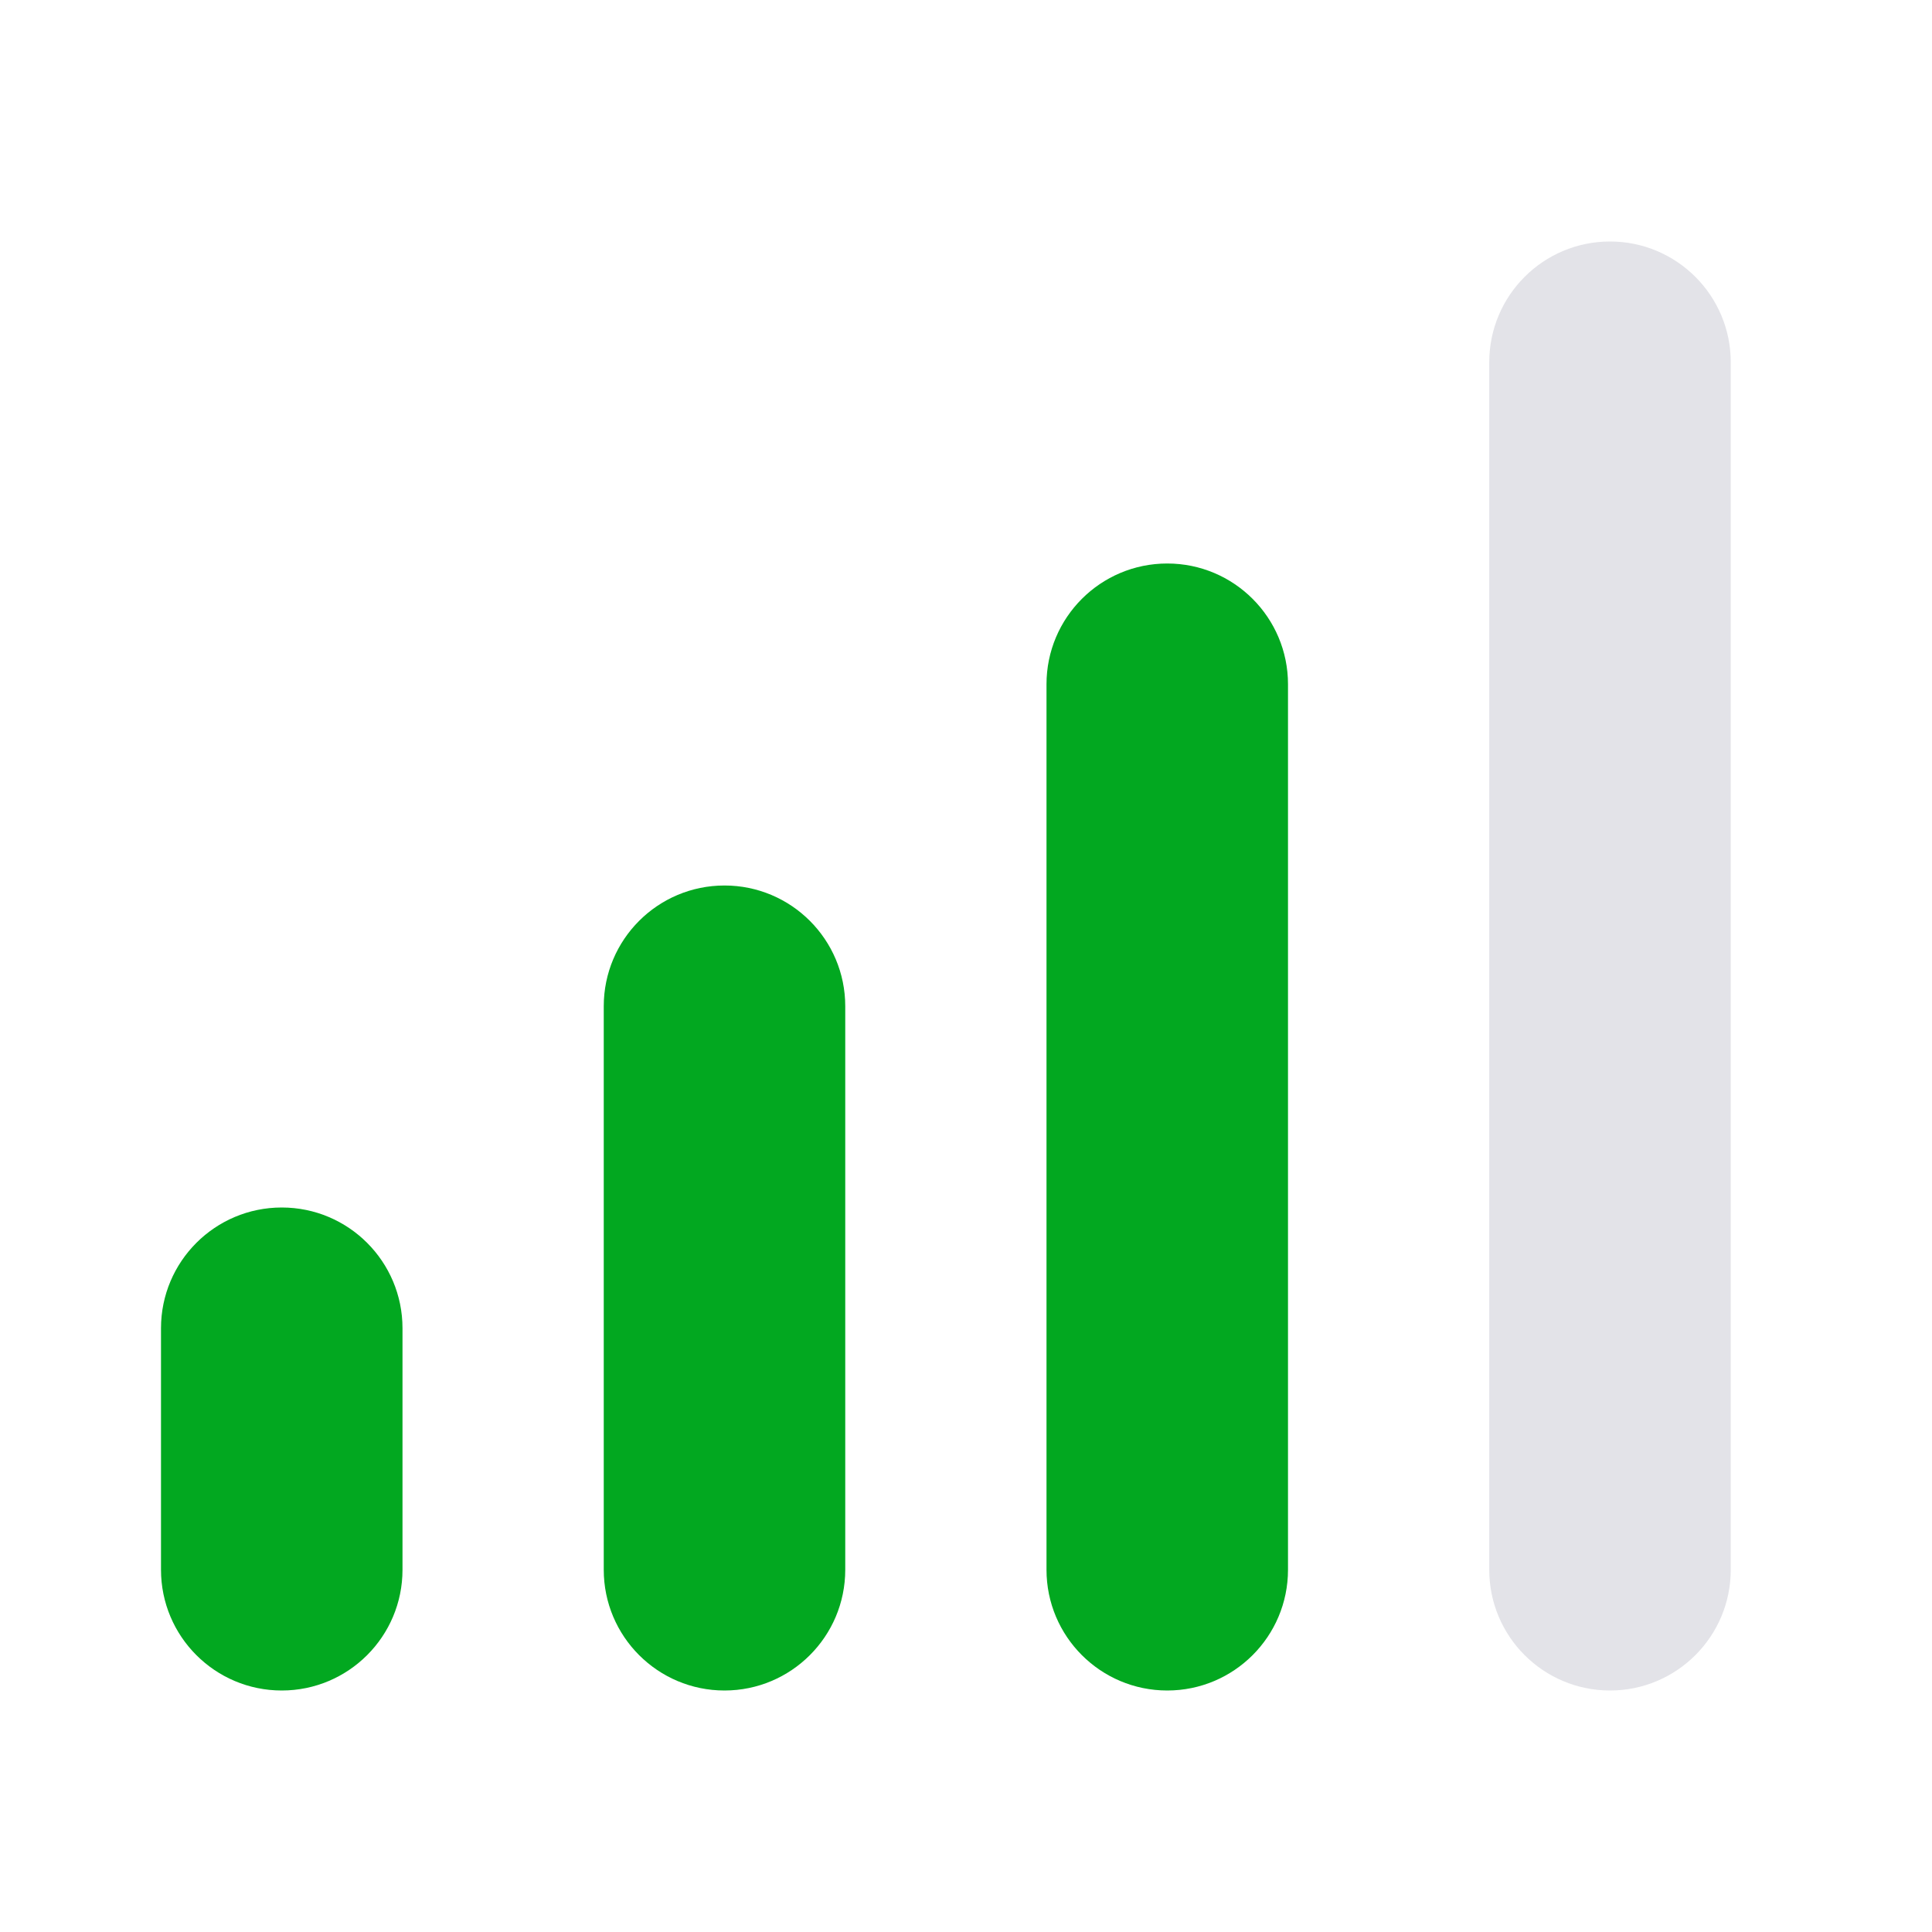
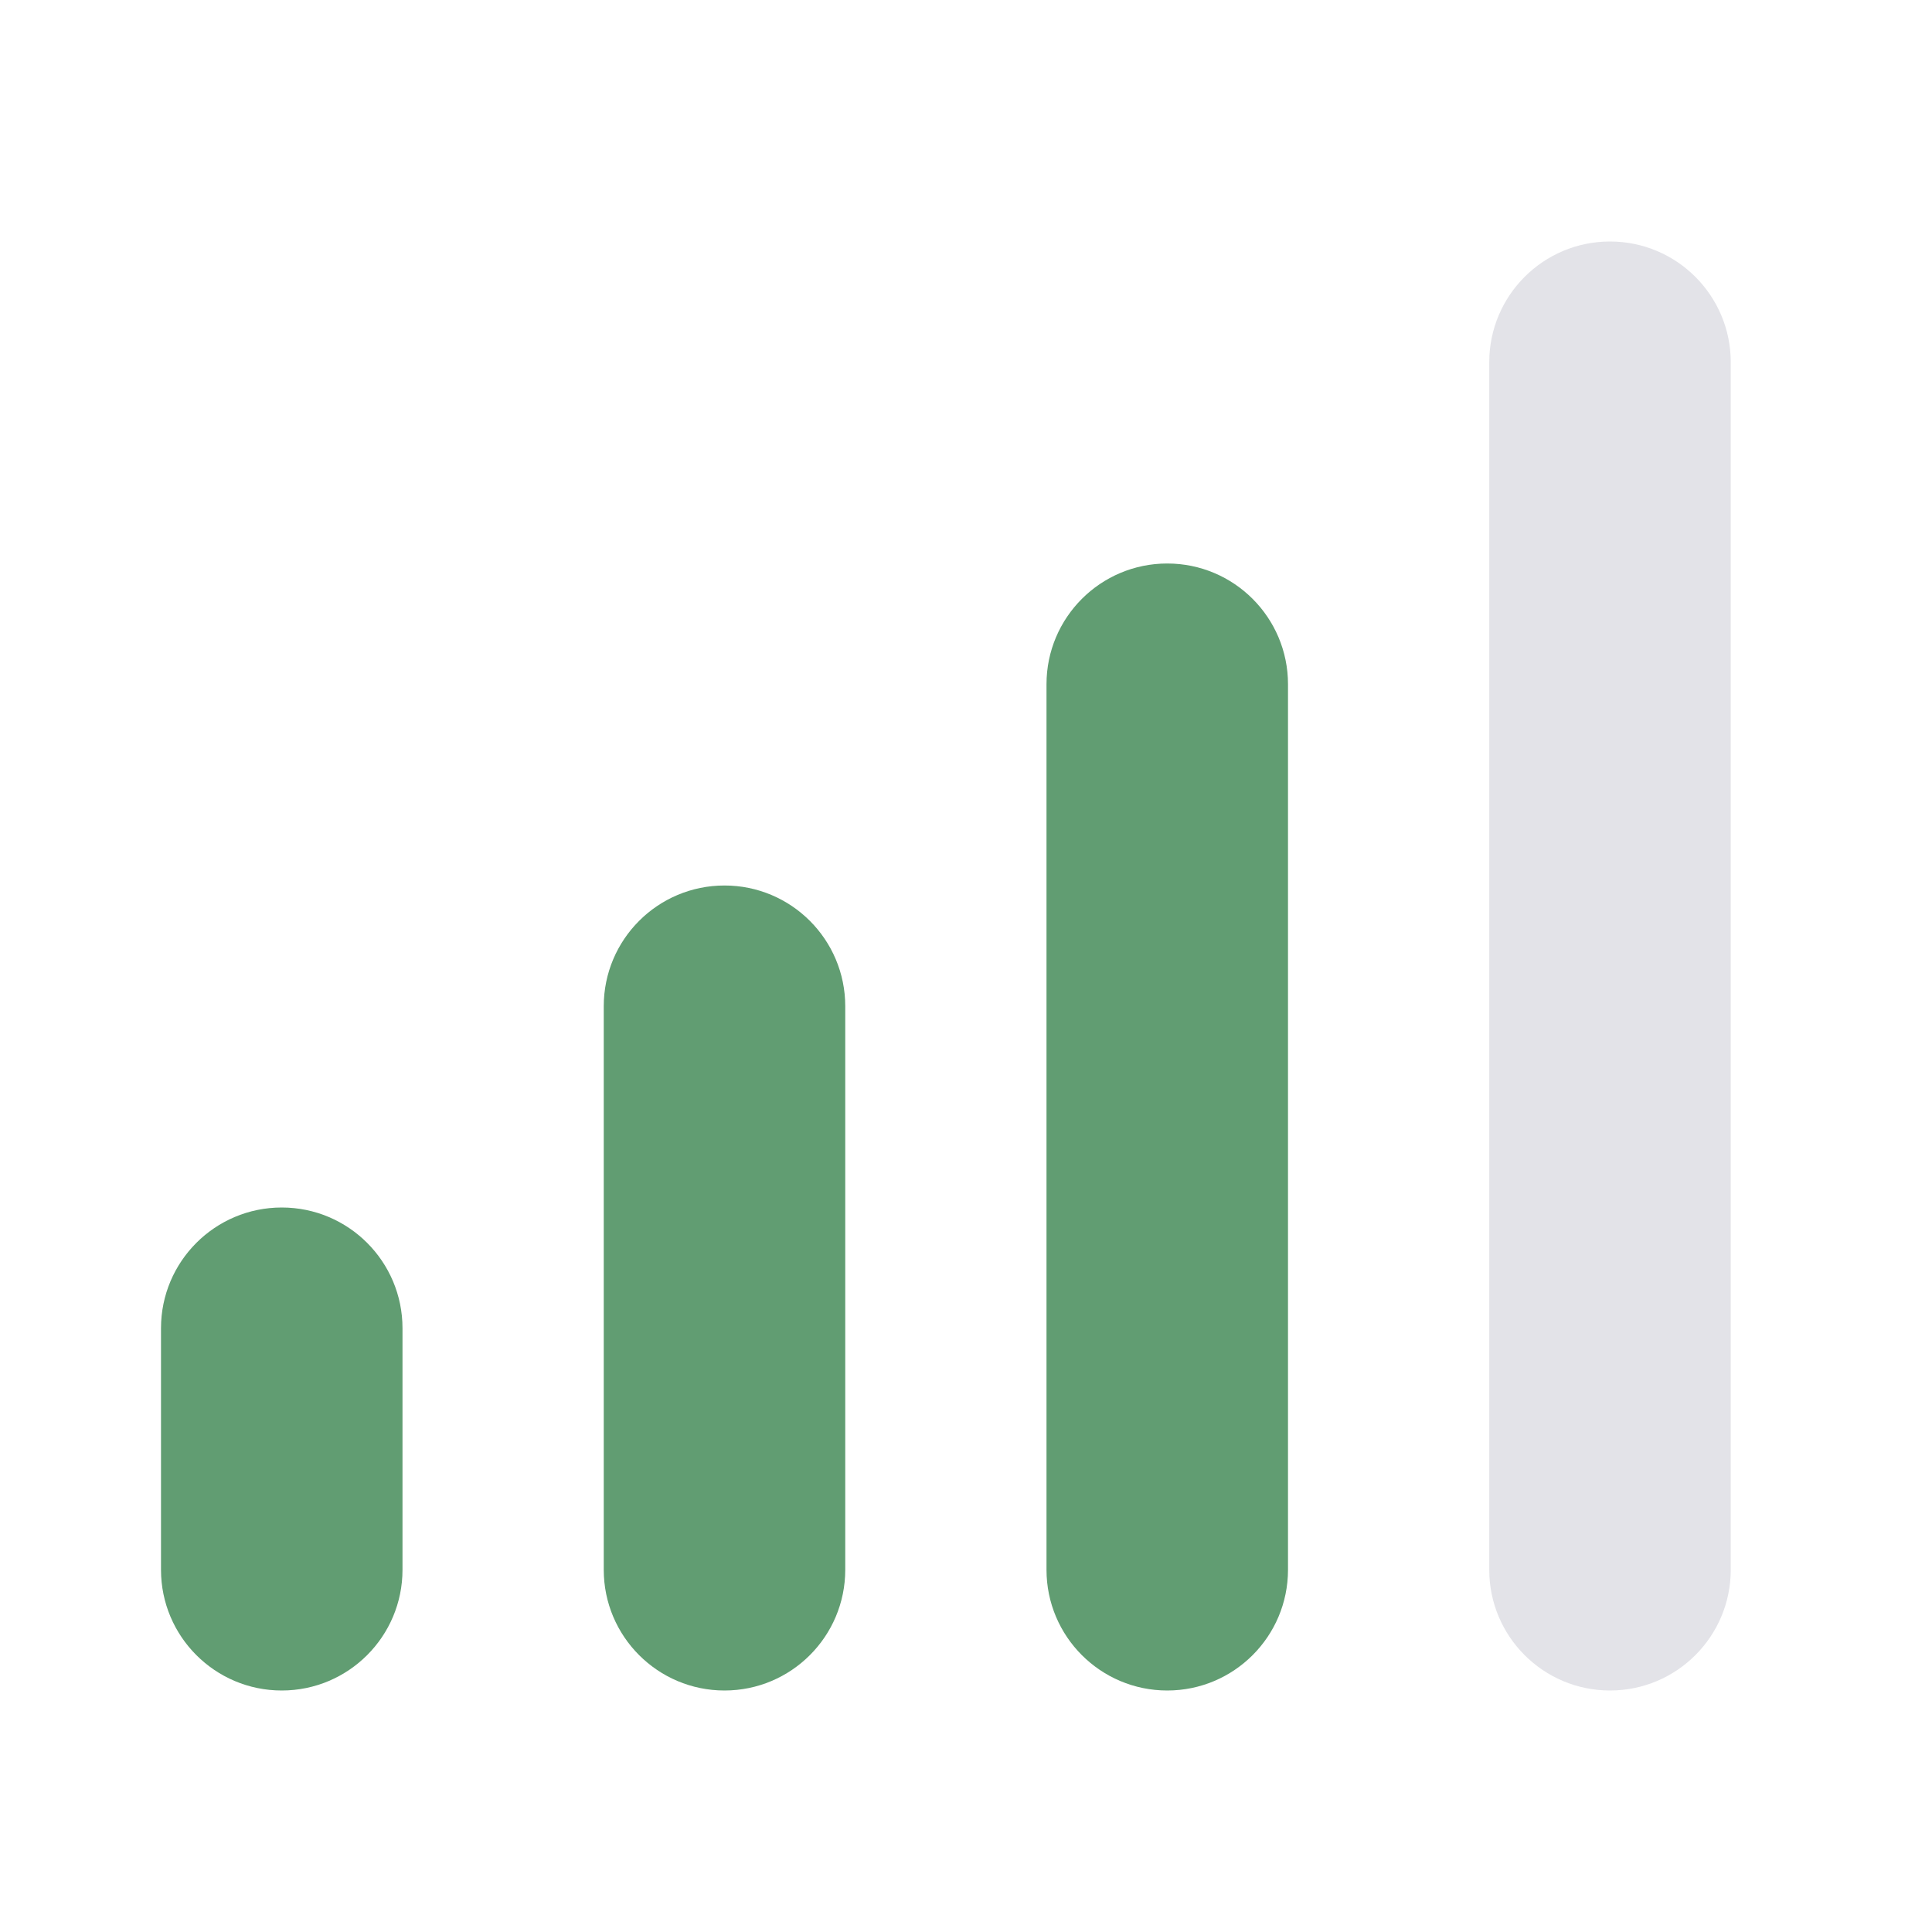
<svg xmlns="http://www.w3.org/2000/svg" fill="none" viewBox="0 0 24 24">
-   <rect width="3" height="6" x="2" y="15" fill="#02A820" rx="1.5" />
-   <rect width="3" height="10" x="7.5" y="11" fill="#02A820" rx="1.5" />
-   <rect width="3" height="14" x="13" y="7" fill="#02A820" rx="1.5" />
+   <rect width="3" height="6" x="2" y="15" fill="#619D72" rx="1.5" />
+   <rect width="3" height="10" x="7.5" y="11" fill="#619D72" rx="1.5" />
+   <rect width="3" height="14" x="13" y="7" fill="#619D72" rx="1.5" />
  <rect width="3" height="18" x="18.5" y="3" fill="#E3E3E8" rx="1.5" />
</svg>
